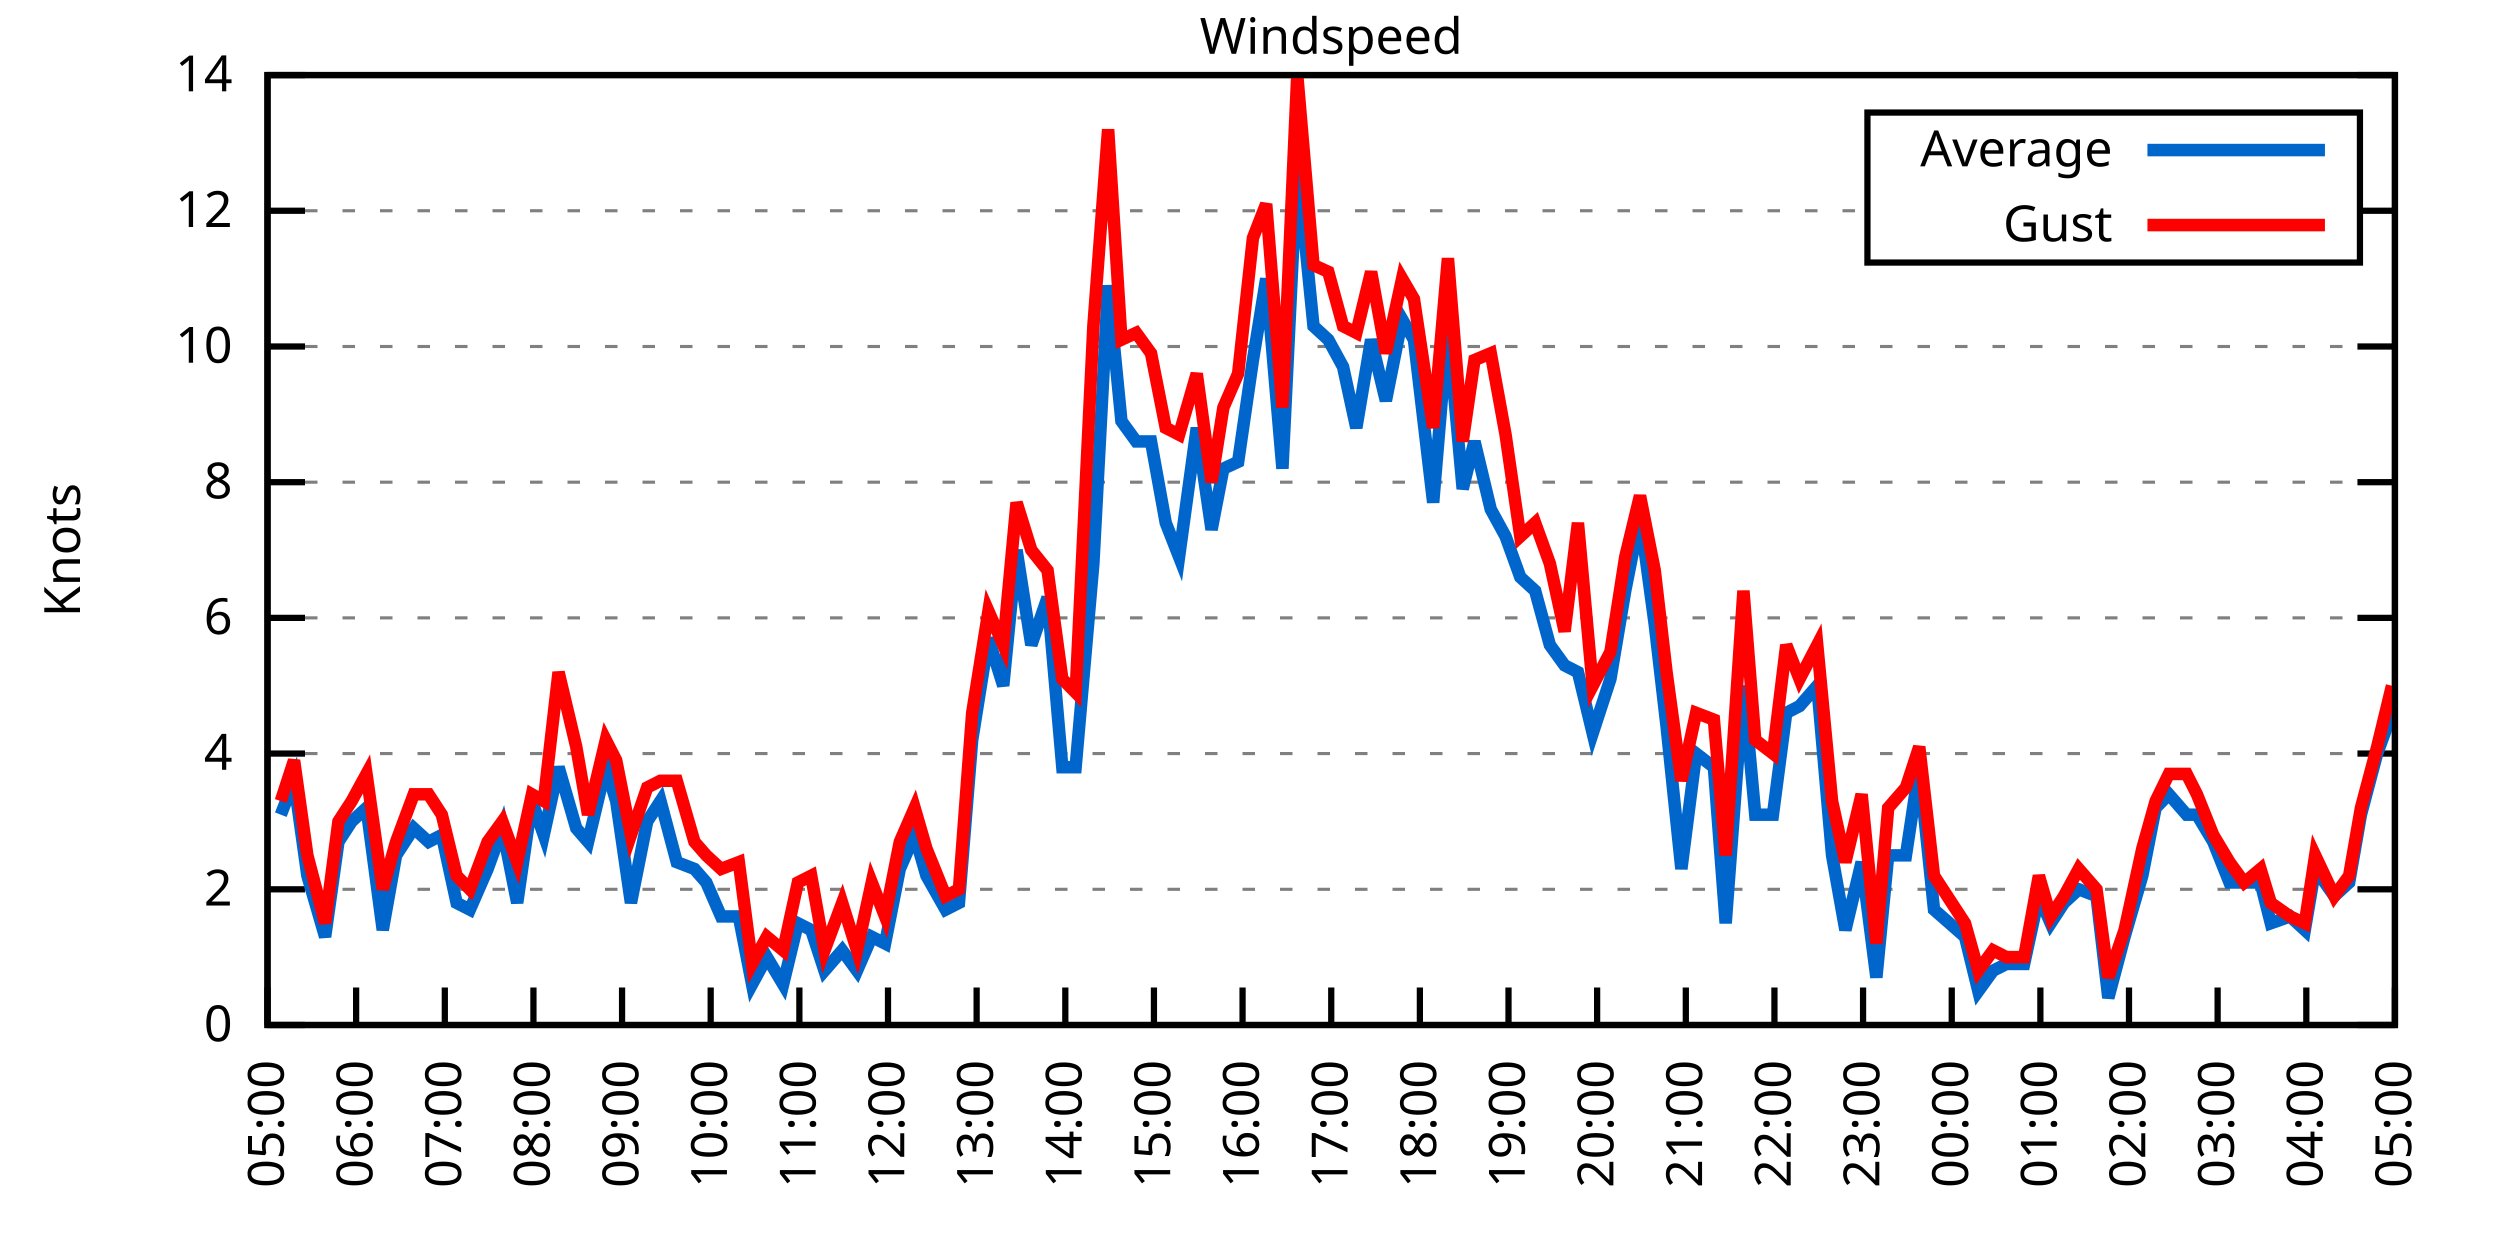
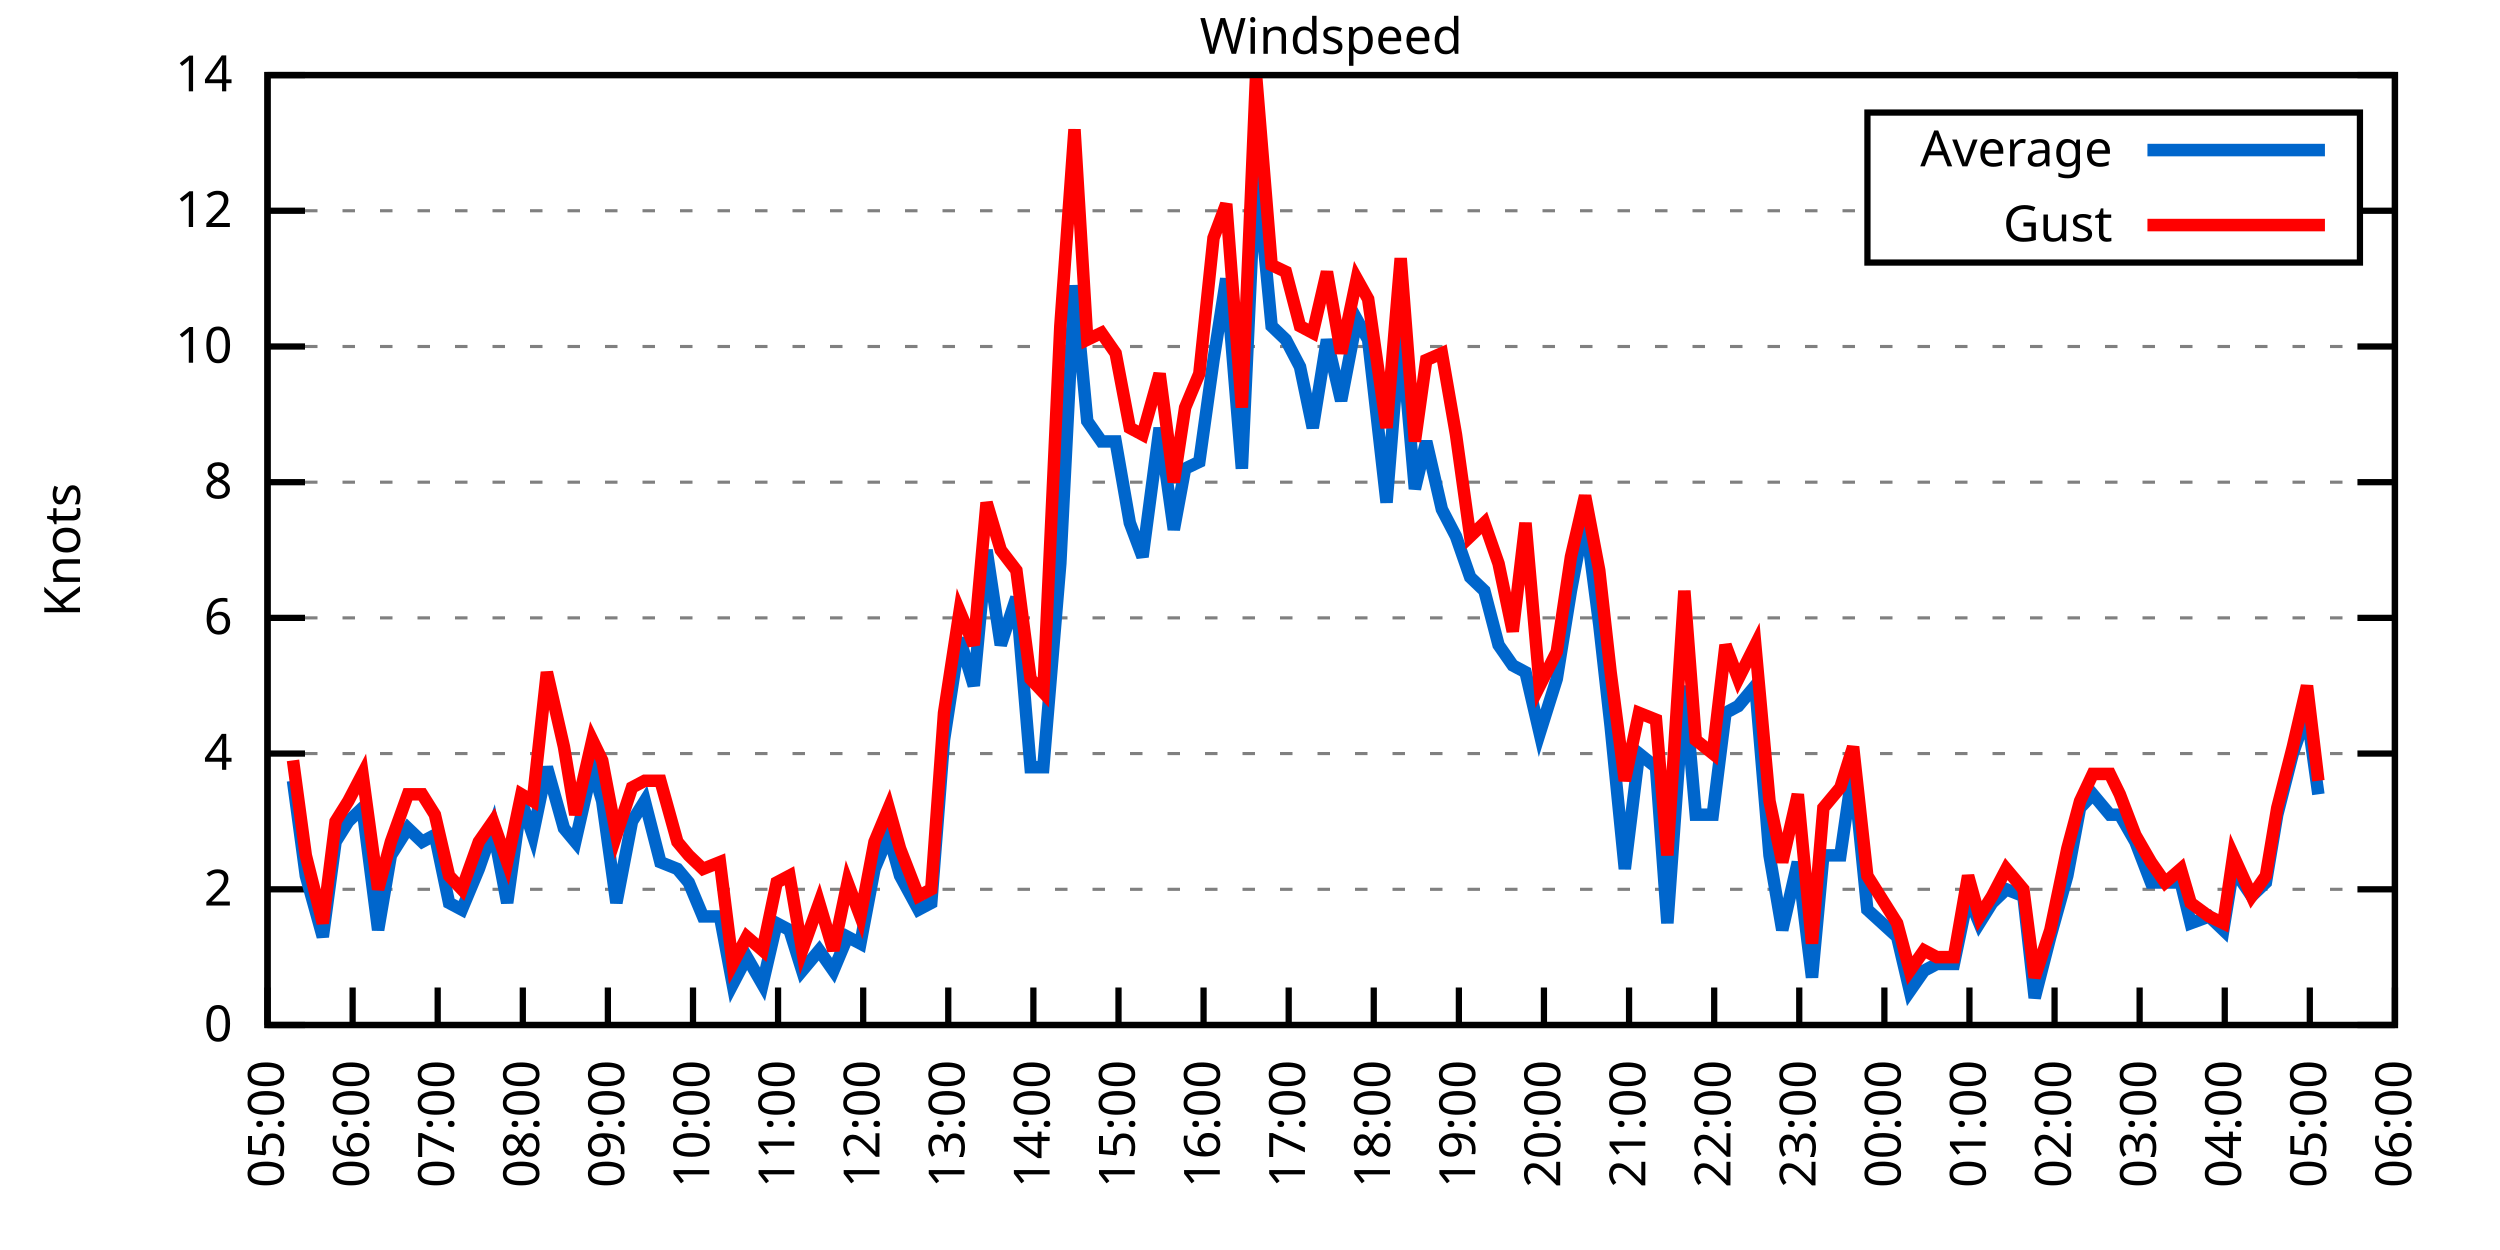
<svg xmlns="http://www.w3.org/2000/svg" xmlns:xlink="http://www.w3.org/1999/xlink" width="400" height="200" viewBox="0 0 400 200">
  <g id="gnuplot_canvas">
    <rect x="0" y="0" width="400" height="200" fill="none" />
    <defs>
      <circle id="gpDot" r="0.5" stroke-width="0.5" stroke="currentColor" />
      <path id="gpPt0" stroke-width="0.333" stroke="currentColor" d="M-1,0 h2 M0,-1 v2" />
      <path id="gpPt1" stroke-width="0.333" stroke="currentColor" d="M-1,-1 L1,1 M1,-1 L-1,1" />
      <path id="gpPt2" stroke-width="0.333" stroke="currentColor" d="M-1,0 L1,0 M0,-1 L0,1 M-1,-1 L1,1 M-1,1 L1,-1" />
      <rect id="gpPt3" stroke-width="0.333" stroke="currentColor" x="-1" y="-1" width="2" height="2" />
      <rect id="gpPt4" stroke-width="0.333" stroke="currentColor" fill="currentColor" x="-1" y="-1" width="2" height="2" />
      <circle id="gpPt5" stroke-width="0.333" stroke="currentColor" cx="0" cy="0" r="1" />
      <use xlink:href="#gpPt5" id="gpPt6" fill="currentColor" stroke="none" />
      <path id="gpPt7" stroke-width="0.333" stroke="currentColor" d="M0,-1.33 L-1.33,0.67 L1.33,0.67 z" />
      <use xlink:href="#gpPt7" id="gpPt8" fill="currentColor" stroke="none" />
      <use xlink:href="#gpPt7" id="gpPt9" stroke="currentColor" transform="rotate(180)" />
      <use xlink:href="#gpPt9" id="gpPt10" fill="currentColor" stroke="none" />
      <use xlink:href="#gpPt3" id="gpPt11" stroke="currentColor" transform="rotate(45)" />
      <use xlink:href="#gpPt11" id="gpPt12" fill="currentColor" stroke="none" />
      <path id="gpPt13" stroke-width="0.333" stroke="currentColor" d="M0,1.330 L1.265,0.411 L0.782,-1.067 L-0.782,-1.076 L-1.265,0.411 z" />
      <use xlink:href="#gpPt13" id="gpPt14" fill="currentColor" stroke="none" />
      <filter id="textbox" filterUnits="objectBoundingBox" x="0" y="0" height="1" width="1">
        <feFlood flood-color="white" flood-opacity="1" result="bgnd" />
        <feComposite in="SourceGraphic" in2="bgnd" operator="atop" />
      </filter>
      <filter id="greybox" filterUnits="objectBoundingBox" x="0" y="0" height="1" width="1">
        <feFlood flood-color="lightgrey" flood-opacity="1" result="grey" />
        <feComposite in="SourceGraphic" in2="grey" operator="atop" />
      </filter>
    </defs>
    <g fill="none" color="white" stroke="currentColor" stroke-width="1.00" stroke-linecap="butt" stroke-linejoin="miter">
</g>
    <g fill="none" color="black" stroke="currentColor" stroke-width="1.00" stroke-linecap="butt" stroke-linejoin="miter">
      <g stroke="none" shape-rendering="crispEdges">
        <polygon fill="rgb(255, 255, 255)" points="42.80,164.00 383.18,164.00 383.18,12.02 42.80,12.02 " />
      </g>
    </g>
    <g fill="none" color="black" stroke="currentColor" stroke-width="1.00" stroke-linecap="butt" stroke-linejoin="miter">
</g>
    <g fill="none" color="black" stroke="black" stroke-width="0.50" stroke-linecap="butt" stroke-linejoin="miter">
</g>
    <g fill="none" color="gray" stroke="currentColor" stroke-width="0.50" stroke-linecap="butt" stroke-linejoin="miter">
      <path stroke="gray" stroke-dasharray="2,4" class="gridline" d="M42.80,164.00 L383.19,164.00  " />
    </g>
    <g fill="none" color="gray" stroke="gray" stroke-width="1.00" stroke-linecap="butt" stroke-linejoin="miter">
</g>
    <g fill="none" color="black" stroke="currentColor" stroke-width="1.00" stroke-linecap="butt" stroke-linejoin="miter">
      <path stroke="black" d="M42.80,164.00 L48.80,164.00 M383.19,164.00 L377.19,164.00  " />
      <g transform="translate(37.20,166.60)" stroke="none" fill="black" font-family="Sans" font-size="8.00" text-anchor="end">
        <text>
          <tspan font-family="Sans"> 0</tspan>
        </text>
      </g>
    </g>
    <g fill="none" color="black" stroke="currentColor" stroke-width="1.00" stroke-linecap="butt" stroke-linejoin="miter">
</g>
    <g fill="none" color="black" stroke="black" stroke-width="0.50" stroke-linecap="butt" stroke-linejoin="miter">
</g>
    <g fill="none" color="gray" stroke="currentColor" stroke-width="0.50" stroke-linecap="butt" stroke-linejoin="miter">
      <path stroke="gray" stroke-dasharray="2,4" class="gridline" d="M42.80,142.29 L383.19,142.29  " />
    </g>
    <g fill="none" color="gray" stroke="gray" stroke-width="1.00" stroke-linecap="butt" stroke-linejoin="miter">
</g>
    <g fill="none" color="black" stroke="currentColor" stroke-width="1.00" stroke-linecap="butt" stroke-linejoin="miter">
      <path stroke="black" d="M42.80,142.29 L48.80,142.29 M383.19,142.29 L377.19,142.29  " />
      <g transform="translate(37.20,144.89)" stroke="none" fill="black" font-family="Sans" font-size="8.00" text-anchor="end">
        <text>
          <tspan font-family="Sans"> 2</tspan>
        </text>
      </g>
    </g>
    <g fill="none" color="black" stroke="currentColor" stroke-width="1.00" stroke-linecap="butt" stroke-linejoin="miter">
</g>
    <g fill="none" color="black" stroke="black" stroke-width="0.50" stroke-linecap="butt" stroke-linejoin="miter">
</g>
    <g fill="none" color="gray" stroke="currentColor" stroke-width="0.50" stroke-linecap="butt" stroke-linejoin="miter">
      <path stroke="gray" stroke-dasharray="2,4" class="gridline" d="M42.80,120.57 L383.19,120.57  " />
    </g>
    <g fill="none" color="gray" stroke="gray" stroke-width="1.00" stroke-linecap="butt" stroke-linejoin="miter">
</g>
    <g fill="none" color="black" stroke="currentColor" stroke-width="1.00" stroke-linecap="butt" stroke-linejoin="miter">
      <path stroke="black" d="M42.80,120.57 L48.80,120.57 M383.19,120.57 L377.19,120.57  " />
      <g transform="translate(37.20,123.17)" stroke="none" fill="black" font-family="Sans" font-size="8.00" text-anchor="end">
        <text>
          <tspan font-family="Sans"> 4</tspan>
        </text>
      </g>
    </g>
    <g fill="none" color="black" stroke="currentColor" stroke-width="1.00" stroke-linecap="butt" stroke-linejoin="miter">
</g>
    <g fill="none" color="black" stroke="black" stroke-width="0.50" stroke-linecap="butt" stroke-linejoin="miter">
</g>
    <g fill="none" color="gray" stroke="currentColor" stroke-width="0.50" stroke-linecap="butt" stroke-linejoin="miter">
      <path stroke="gray" stroke-dasharray="2,4" class="gridline" d="M42.80,98.86 L383.19,98.86  " />
    </g>
    <g fill="none" color="gray" stroke="gray" stroke-width="1.00" stroke-linecap="butt" stroke-linejoin="miter">
</g>
    <g fill="none" color="black" stroke="currentColor" stroke-width="1.00" stroke-linecap="butt" stroke-linejoin="miter">
      <path stroke="black" d="M42.80,98.86 L48.80,98.86 M383.19,98.86 L377.19,98.86  " />
      <g transform="translate(37.20,101.46)" stroke="none" fill="black" font-family="Sans" font-size="8.00" text-anchor="end">
        <text>
          <tspan font-family="Sans"> 6</tspan>
        </text>
      </g>
    </g>
    <g fill="none" color="black" stroke="currentColor" stroke-width="1.00" stroke-linecap="butt" stroke-linejoin="miter">
</g>
    <g fill="none" color="black" stroke="black" stroke-width="0.50" stroke-linecap="butt" stroke-linejoin="miter">
</g>
    <g fill="none" color="gray" stroke="currentColor" stroke-width="0.50" stroke-linecap="butt" stroke-linejoin="miter">
      <path stroke="gray" stroke-dasharray="2,4" class="gridline" d="M42.80,77.15 L383.19,77.15  " />
    </g>
    <g fill="none" color="gray" stroke="gray" stroke-width="1.00" stroke-linecap="butt" stroke-linejoin="miter">
</g>
    <g fill="none" color="black" stroke="currentColor" stroke-width="1.00" stroke-linecap="butt" stroke-linejoin="miter">
      <path stroke="black" d="M42.80,77.15 L48.80,77.15 M383.19,77.15 L377.19,77.15  " />
      <g transform="translate(37.20,79.75)" stroke="none" fill="black" font-family="Sans" font-size="8.00" text-anchor="end">
        <text>
          <tspan font-family="Sans"> 8</tspan>
        </text>
      </g>
    </g>
    <g fill="none" color="black" stroke="currentColor" stroke-width="1.00" stroke-linecap="butt" stroke-linejoin="miter">
</g>
    <g fill="none" color="black" stroke="black" stroke-width="0.50" stroke-linecap="butt" stroke-linejoin="miter">
</g>
    <g fill="none" color="gray" stroke="currentColor" stroke-width="0.50" stroke-linecap="butt" stroke-linejoin="miter">
      <path stroke="gray" stroke-dasharray="2,4" class="gridline" d="M42.80,55.44 L383.19,55.44  " />
    </g>
    <g fill="none" color="gray" stroke="gray" stroke-width="1.00" stroke-linecap="butt" stroke-linejoin="miter">
</g>
    <g fill="none" color="black" stroke="currentColor" stroke-width="1.00" stroke-linecap="butt" stroke-linejoin="miter">
      <path stroke="black" d="M42.80,55.44 L48.80,55.44 M383.19,55.44 L377.19,55.44  " />
      <g transform="translate(37.20,58.04)" stroke="none" fill="black" font-family="Sans" font-size="8.00" text-anchor="end">
        <text>
          <tspan font-family="Sans"> 10</tspan>
        </text>
      </g>
    </g>
    <g fill="none" color="black" stroke="currentColor" stroke-width="1.00" stroke-linecap="butt" stroke-linejoin="miter">
</g>
    <g fill="none" color="black" stroke="black" stroke-width="0.50" stroke-linecap="butt" stroke-linejoin="miter">
</g>
    <g fill="none" color="gray" stroke="currentColor" stroke-width="0.50" stroke-linecap="butt" stroke-linejoin="miter">
      <path stroke="gray" stroke-dasharray="2,4" class="gridline" d="M42.80,33.72 L298.79,33.72 M377.59,33.72 L383.19,33.72  " />
    </g>
    <g fill="none" color="gray" stroke="gray" stroke-width="1.00" stroke-linecap="butt" stroke-linejoin="miter">
</g>
    <g fill="none" color="black" stroke="currentColor" stroke-width="1.00" stroke-linecap="butt" stroke-linejoin="miter">
      <path stroke="black" d="M42.80,33.72 L48.80,33.72 M383.19,33.72 L377.19,33.72  " />
      <g transform="translate(37.20,36.32)" stroke="none" fill="black" font-family="Sans" font-size="8.00" text-anchor="end">
        <text>
          <tspan font-family="Sans"> 12</tspan>
        </text>
      </g>
    </g>
    <g fill="none" color="black" stroke="currentColor" stroke-width="1.00" stroke-linecap="butt" stroke-linejoin="miter">
</g>
    <g fill="none" color="black" stroke="black" stroke-width="0.50" stroke-linecap="butt" stroke-linejoin="miter">
</g>
    <g fill="none" color="gray" stroke="currentColor" stroke-width="0.50" stroke-linecap="butt" stroke-linejoin="miter">
      <path stroke="gray" stroke-dasharray="2,4" class="gridline" d="M42.80,12.01 L383.19,12.01  " />
    </g>
    <g fill="none" color="gray" stroke="gray" stroke-width="1.00" stroke-linecap="butt" stroke-linejoin="miter">
</g>
    <g fill="none" color="black" stroke="currentColor" stroke-width="1.00" stroke-linecap="butt" stroke-linejoin="miter">
      <path stroke="black" d="M42.80,12.01 L48.80,12.01 M383.19,12.01 L377.19,12.01  " />
      <g transform="translate(37.20,14.61)" stroke="none" fill="black" font-family="Sans" font-size="8.00" text-anchor="end">
        <text>
          <tspan font-family="Sans"> 14</tspan>
        </text>
      </g>
    </g>
    <g fill="none" color="black" stroke="currentColor" stroke-width="1.00" stroke-linecap="butt" stroke-linejoin="miter">
      <path stroke="black" d="M42.80,164.00 L42.80,158.00  " />
      <g transform="translate(45.40,169.60) rotate(270.00)" stroke="none" fill="black" font-family="Sans" font-size="8.00" text-anchor="end">
        <text>
          <tspan font-family="Sans">05:00</tspan>
        </text>
      </g>
    </g>
    <g fill="none" color="black" stroke="currentColor" stroke-width="1.00" stroke-linecap="butt" stroke-linejoin="miter">
-       <path stroke="black" d="M56.98,164.00 L56.98,158.00  " />
-       <g transform="translate(59.58,169.60) rotate(270.00)" stroke="none" fill="black" font-family="Sans" font-size="8.00" text-anchor="end">
+       <path stroke="black" d="M56.42,164.00 L56.42,158.00  " />
+       <g transform="translate(59.02,169.60) rotate(270.00)" stroke="none" fill="black" font-family="Sans" font-size="8.00" text-anchor="end">
        <text>
          <tspan font-family="Sans">06:00</tspan>
        </text>
      </g>
    </g>
    <g fill="none" color="black" stroke="currentColor" stroke-width="1.00" stroke-linecap="butt" stroke-linejoin="miter">
-       <path stroke="black" d="M71.17,164.00 L71.17,158.00  " />
-       <g transform="translate(73.77,169.60) rotate(270.00)" stroke="none" fill="black" font-family="Sans" font-size="8.00" text-anchor="end">
+       <path stroke="black" d="M70.03,164.00 L70.03,158.00  " />
+       <g transform="translate(72.63,169.60) rotate(270.00)" stroke="none" fill="black" font-family="Sans" font-size="8.00" text-anchor="end">
        <text>
          <tspan font-family="Sans">07:00</tspan>
        </text>
      </g>
    </g>
    <g fill="none" color="black" stroke="currentColor" stroke-width="1.00" stroke-linecap="butt" stroke-linejoin="miter">
-       <path stroke="black" d="M85.35,164.00 L85.35,158.00  " />
-       <g transform="translate(87.95,169.60) rotate(270.00)" stroke="none" fill="black" font-family="Sans" font-size="8.00" text-anchor="end">
+       <path stroke="black" d="M83.65,164.00 L83.65,158.00  " />
+       <g transform="translate(86.25,169.60) rotate(270.00)" stroke="none" fill="black" font-family="Sans" font-size="8.00" text-anchor="end">
        <text>
          <tspan font-family="Sans">08:00</tspan>
        </text>
      </g>
    </g>
    <g fill="none" color="black" stroke="currentColor" stroke-width="1.00" stroke-linecap="butt" stroke-linejoin="miter">
-       <path stroke="black" d="M99.53,164.00 L99.53,158.00  " />
-       <g transform="translate(102.13,169.60) rotate(270.00)" stroke="none" fill="black" font-family="Sans" font-size="8.00" text-anchor="end">
+       <path stroke="black" d="M97.26,164.00 L97.26,158.00  " />
+       <g transform="translate(99.86,169.60) rotate(270.00)" stroke="none" fill="black" font-family="Sans" font-size="8.00" text-anchor="end">
        <text>
          <tspan font-family="Sans">09:00</tspan>
        </text>
      </g>
    </g>
    <g fill="none" color="black" stroke="currentColor" stroke-width="1.00" stroke-linecap="butt" stroke-linejoin="miter">
-       <path stroke="black" d="M113.71,164.00 L113.71,158.00  " />
-       <g transform="translate(116.31,169.60) rotate(270.00)" stroke="none" fill="black" font-family="Sans" font-size="8.00" text-anchor="end">
+       <path stroke="black" d="M110.88,164.00 L110.88,158.00  " />
+       <g transform="translate(113.48,169.60) rotate(270.00)" stroke="none" fill="black" font-family="Sans" font-size="8.00" text-anchor="end">
        <text>
          <tspan font-family="Sans">10:00</tspan>
        </text>
      </g>
    </g>
    <g fill="none" color="black" stroke="currentColor" stroke-width="1.00" stroke-linecap="butt" stroke-linejoin="miter">
-       <path stroke="black" d="M127.90,164.00 L127.90,158.00  " />
-       <g transform="translate(130.50,169.60) rotate(270.00)" stroke="none" fill="black" font-family="Sans" font-size="8.00" text-anchor="end">
+       <path stroke="black" d="M124.49,164.00 L124.49,158.00  " />
+       <g transform="translate(127.09,169.60) rotate(270.00)" stroke="none" fill="black" font-family="Sans" font-size="8.00" text-anchor="end">
        <text>
          <tspan font-family="Sans">11:00</tspan>
        </text>
      </g>
    </g>
    <g fill="none" color="black" stroke="currentColor" stroke-width="1.00" stroke-linecap="butt" stroke-linejoin="miter">
-       <path stroke="black" d="M142.08,164.00 L142.08,158.00  " />
-       <g transform="translate(144.68,169.60) rotate(270.00)" stroke="none" fill="black" font-family="Sans" font-size="8.00" text-anchor="end">
+       <path stroke="black" d="M138.11,164.00 L138.11,158.00  " />
+       <g transform="translate(140.71,169.60) rotate(270.00)" stroke="none" fill="black" font-family="Sans" font-size="8.00" text-anchor="end">
        <text>
          <tspan font-family="Sans">12:00</tspan>
        </text>
      </g>
    </g>
    <g fill="none" color="black" stroke="currentColor" stroke-width="1.00" stroke-linecap="butt" stroke-linejoin="miter">
-       <path stroke="black" d="M156.26,164.00 L156.26,158.00  " />
-       <g transform="translate(158.86,169.60) rotate(270.00)" stroke="none" fill="black" font-family="Sans" font-size="8.00" text-anchor="end">
+       <path stroke="black" d="M151.72,164.00 L151.72,158.00  " />
+       <g transform="translate(154.32,169.60) rotate(270.00)" stroke="none" fill="black" font-family="Sans" font-size="8.00" text-anchor="end">
        <text>
          <tspan font-family="Sans">13:00</tspan>
        </text>
      </g>
    </g>
    <g fill="none" color="black" stroke="currentColor" stroke-width="1.00" stroke-linecap="butt" stroke-linejoin="miter">
-       <path stroke="black" d="M170.45,164.00 L170.45,158.00  " />
-       <g transform="translate(173.05,169.60) rotate(270.00)" stroke="none" fill="black" font-family="Sans" font-size="8.00" text-anchor="end">
+       <path stroke="black" d="M165.34,164.00 L165.34,158.00  " />
+       <g transform="translate(167.94,169.60) rotate(270.00)" stroke="none" fill="black" font-family="Sans" font-size="8.00" text-anchor="end">
        <text>
          <tspan font-family="Sans">14:00</tspan>
        </text>
      </g>
    </g>
    <g fill="none" color="black" stroke="currentColor" stroke-width="1.00" stroke-linecap="butt" stroke-linejoin="miter">
-       <path stroke="black" d="M184.63,164.00 L184.63,158.00  " />
-       <g transform="translate(187.23,169.60) rotate(270.00)" stroke="none" fill="black" font-family="Sans" font-size="8.00" text-anchor="end">
+       <path stroke="black" d="M178.96,164.00 L178.96,158.00  " />
+       <g transform="translate(181.56,169.60) rotate(270.00)" stroke="none" fill="black" font-family="Sans" font-size="8.00" text-anchor="end">
        <text>
          <tspan font-family="Sans">15:00</tspan>
        </text>
      </g>
    </g>
    <g fill="none" color="black" stroke="currentColor" stroke-width="1.00" stroke-linecap="butt" stroke-linejoin="miter">
-       <path stroke="black" d="M198.81,164.00 L198.81,158.00  " />
-       <g transform="translate(201.41,169.60) rotate(270.00)" stroke="none" fill="black" font-family="Sans" font-size="8.00" text-anchor="end">
+       <path stroke="black" d="M192.57,164.00 L192.57,158.00  " />
+       <g transform="translate(195.17,169.60) rotate(270.00)" stroke="none" fill="black" font-family="Sans" font-size="8.00" text-anchor="end">
        <text>
          <tspan font-family="Sans">16:00</tspan>
        </text>
      </g>
    </g>
    <g fill="none" color="black" stroke="currentColor" stroke-width="1.00" stroke-linecap="butt" stroke-linejoin="miter">
-       <path stroke="black" d="M213.00,164.00 L213.00,158.00  " />
-       <g transform="translate(215.60,169.60) rotate(270.00)" stroke="none" fill="black" font-family="Sans" font-size="8.00" text-anchor="end">
+       <path stroke="black" d="M206.19,164.00 L206.19,158.00  " />
+       <g transform="translate(208.79,169.60) rotate(270.00)" stroke="none" fill="black" font-family="Sans" font-size="8.00" text-anchor="end">
        <text>
          <tspan font-family="Sans">17:00</tspan>
        </text>
      </g>
    </g>
    <g fill="none" color="black" stroke="currentColor" stroke-width="1.00" stroke-linecap="butt" stroke-linejoin="miter">
-       <path stroke="black" d="M227.18,164.00 L227.18,158.00  " />
-       <g transform="translate(229.78,169.60) rotate(270.00)" stroke="none" fill="black" font-family="Sans" font-size="8.00" text-anchor="end">
+       <path stroke="black" d="M219.80,164.00 L219.80,158.00  " />
+       <g transform="translate(222.40,169.60) rotate(270.00)" stroke="none" fill="black" font-family="Sans" font-size="8.00" text-anchor="end">
        <text>
          <tspan font-family="Sans">18:00</tspan>
        </text>
      </g>
    </g>
    <g fill="none" color="black" stroke="currentColor" stroke-width="1.00" stroke-linecap="butt" stroke-linejoin="miter">
-       <path stroke="black" d="M241.36,164.00 L241.36,158.00  " />
-       <g transform="translate(243.96,169.60) rotate(270.00)" stroke="none" fill="black" font-family="Sans" font-size="8.00" text-anchor="end">
+       <path stroke="black" d="M233.42,164.00 L233.42,158.00  " />
+       <g transform="translate(236.02,169.60) rotate(270.00)" stroke="none" fill="black" font-family="Sans" font-size="8.00" text-anchor="end">
        <text>
          <tspan font-family="Sans">19:00</tspan>
        </text>
      </g>
    </g>
    <g fill="none" color="black" stroke="currentColor" stroke-width="1.00" stroke-linecap="butt" stroke-linejoin="miter">
-       <path stroke="black" d="M255.54,164.00 L255.54,158.00  " />
-       <g transform="translate(258.14,169.60) rotate(270.00)" stroke="none" fill="black" font-family="Sans" font-size="8.00" text-anchor="end">
+       <path stroke="black" d="M247.03,164.00 L247.03,158.00  " />
+       <g transform="translate(249.63,169.60) rotate(270.00)" stroke="none" fill="black" font-family="Sans" font-size="8.00" text-anchor="end">
        <text>
          <tspan font-family="Sans">20:00</tspan>
        </text>
      </g>
    </g>
    <g fill="none" color="black" stroke="currentColor" stroke-width="1.00" stroke-linecap="butt" stroke-linejoin="miter">
-       <path stroke="black" d="M269.73,164.00 L269.73,158.00  " />
-       <g transform="translate(272.33,169.60) rotate(270.00)" stroke="none" fill="black" font-family="Sans" font-size="8.00" text-anchor="end">
+       <path stroke="black" d="M260.65,164.00 L260.65,158.00  " />
+       <g transform="translate(263.25,169.60) rotate(270.00)" stroke="none" fill="black" font-family="Sans" font-size="8.00" text-anchor="end">
        <text>
          <tspan font-family="Sans">21:00</tspan>
        </text>
      </g>
    </g>
    <g fill="none" color="black" stroke="currentColor" stroke-width="1.00" stroke-linecap="butt" stroke-linejoin="miter">
-       <path stroke="black" d="M283.91,164.00 L283.91,158.00  " />
-       <g transform="translate(286.51,169.60) rotate(270.00)" stroke="none" fill="black" font-family="Sans" font-size="8.00" text-anchor="end">
+       <path stroke="black" d="M274.27,164.00 L274.27,158.00  " />
+       <g transform="translate(276.87,169.60) rotate(270.00)" stroke="none" fill="black" font-family="Sans" font-size="8.00" text-anchor="end">
        <text>
          <tspan font-family="Sans">22:00</tspan>
        </text>
      </g>
    </g>
    <g fill="none" color="black" stroke="currentColor" stroke-width="1.00" stroke-linecap="butt" stroke-linejoin="miter">
-       <path stroke="black" d="M298.09,164.00 L298.09,158.00  " />
-       <g transform="translate(300.69,169.60) rotate(270.00)" stroke="none" fill="black" font-family="Sans" font-size="8.00" text-anchor="end">
+       <path stroke="black" d="M287.88,164.00 L287.88,158.00  " />
+       <g transform="translate(290.48,169.60) rotate(270.00)" stroke="none" fill="black" font-family="Sans" font-size="8.00" text-anchor="end">
        <text>
          <tspan font-family="Sans">23:00</tspan>
        </text>
      </g>
    </g>
    <g fill="none" color="black" stroke="currentColor" stroke-width="1.00" stroke-linecap="butt" stroke-linejoin="miter">
-       <path stroke="black" d="M312.28,164.00 L312.28,158.00  " />
-       <g transform="translate(314.88,169.60) rotate(270.00)" stroke="none" fill="black" font-family="Sans" font-size="8.00" text-anchor="end">
+       <path stroke="black" d="M301.50,164.00 L301.50,158.00  " />
+       <g transform="translate(304.10,169.60) rotate(270.00)" stroke="none" fill="black" font-family="Sans" font-size="8.00" text-anchor="end">
        <text>
          <tspan font-family="Sans">00:00</tspan>
        </text>
      </g>
    </g>
    <g fill="none" color="black" stroke="currentColor" stroke-width="1.00" stroke-linecap="butt" stroke-linejoin="miter">
-       <path stroke="black" d="M326.46,164.00 L326.46,158.00  " />
-       <g transform="translate(329.06,169.60) rotate(270.00)" stroke="none" fill="black" font-family="Sans" font-size="8.00" text-anchor="end">
+       <path stroke="black" d="M315.11,164.00 L315.11,158.00  " />
+       <g transform="translate(317.71,169.60) rotate(270.00)" stroke="none" fill="black" font-family="Sans" font-size="8.00" text-anchor="end">
        <text>
          <tspan font-family="Sans">01:00</tspan>
        </text>
      </g>
    </g>
    <g fill="none" color="black" stroke="currentColor" stroke-width="1.00" stroke-linecap="butt" stroke-linejoin="miter">
-       <path stroke="black" d="M340.64,164.00 L340.64,158.00  " />
-       <g transform="translate(343.24,169.60) rotate(270.00)" stroke="none" fill="black" font-family="Sans" font-size="8.00" text-anchor="end">
+       <path stroke="black" d="M328.73,164.00 L328.73,158.00  " />
+       <g transform="translate(331.33,169.60) rotate(270.00)" stroke="none" fill="black" font-family="Sans" font-size="8.00" text-anchor="end">
        <text>
          <tspan font-family="Sans">02:00</tspan>
        </text>
      </g>
    </g>
    <g fill="none" color="black" stroke="currentColor" stroke-width="1.00" stroke-linecap="butt" stroke-linejoin="miter">
-       <path stroke="black" d="M354.82,164.00 L354.82,158.00  " />
-       <g transform="translate(357.42,169.60) rotate(270.00)" stroke="none" fill="black" font-family="Sans" font-size="8.00" text-anchor="end">
+       <path stroke="black" d="M342.34,164.00 L342.34,158.00  " />
+       <g transform="translate(344.94,169.60) rotate(270.00)" stroke="none" fill="black" font-family="Sans" font-size="8.00" text-anchor="end">
        <text>
          <tspan font-family="Sans">03:00</tspan>
        </text>
      </g>
    </g>
    <g fill="none" color="black" stroke="currentColor" stroke-width="1.00" stroke-linecap="butt" stroke-linejoin="miter">
-       <path stroke="black" d="M369.01,164.00 L369.01,158.00  " />
-       <g transform="translate(371.61,169.60) rotate(270.00)" stroke="none" fill="black" font-family="Sans" font-size="8.00" text-anchor="end">
+       <path stroke="black" d="M355.96,164.00 L355.96,158.00  " />
+       <g transform="translate(358.56,169.60) rotate(270.00)" stroke="none" fill="black" font-family="Sans" font-size="8.00" text-anchor="end">
        <text>
          <tspan font-family="Sans">04:00</tspan>
+         </text>
+       </g>
+     </g>
+     <g fill="none" color="black" stroke="currentColor" stroke-width="1.00" stroke-linecap="butt" stroke-linejoin="miter">
+       <path stroke="black" d="M369.57,164.00 L369.57,158.00  " />
+       <g transform="translate(372.17,169.60) rotate(270.00)" stroke="none" fill="black" font-family="Sans" font-size="8.00" text-anchor="end">
+         <text>
+           <tspan font-family="Sans">05:00</tspan>
        </text>
      </g>
    </g>
    <g fill="none" color="black" stroke="currentColor" stroke-width="1.00" stroke-linecap="butt" stroke-linejoin="miter">
      <path stroke="black" d="M383.19,164.00 L383.19,158.00  " />
      <g transform="translate(385.79,169.60) rotate(270.00)" stroke="none" fill="black" font-family="Sans" font-size="8.00" text-anchor="end">
        <text>
-           <tspan font-family="Sans">05:00</tspan>
+           <tspan font-family="Sans">06:00</tspan>
        </text>
      </g>
    </g>
    <g fill="none" color="black" stroke="currentColor" stroke-width="1.00" stroke-linecap="butt" stroke-linejoin="miter">
</g>
    <g fill="none" color="black" stroke="currentColor" stroke-width="1.00" stroke-linecap="butt" stroke-linejoin="miter">
      <path stroke="black" d="M42.80,12.01 L42.80,164.00 L383.19,164.00 L383.19,12.01 L42.80,12.01 Z  " />
    </g>
    <g fill="none" color="black" stroke="currentColor" stroke-width="1.00" stroke-linecap="butt" stroke-linejoin="miter">
</g>
    <g fill="none" color="black" stroke="currentColor" stroke-width="1.00" stroke-linecap="butt" stroke-linejoin="miter">
      <path stroke="black" d="M298.79,42.01 L298.79,18.01 L377.59,18.01 L377.59,42.01 L298.79,42.01 Z  " />
    </g>
    <g id="Windspeed_plot_1">
      <g fill="none" color="white" stroke="black" stroke-width="2.00" stroke-linecap="butt" stroke-linejoin="miter">
</g>
      <g fill="none" color="black" stroke="currentColor" stroke-width="2.00" stroke-linecap="butt" stroke-linejoin="miter">
        <g transform="translate(337.99,26.61)" stroke="none" fill="black" font-family="Sans" font-size="8.00" text-anchor="end">
          <text>
            <tspan font-family="Sans">Average</tspan>
          </text>
        </g>
      </g>
      <g fill="none" color="black" stroke="currentColor" stroke-width="2.00" stroke-linecap="butt" stroke-linejoin="miter">
-         <path stroke="rgb(  0, 102, 204)" d="M343.59,24.01 L371.99,24.01 M44.93,130.35 L47.05,124.92 L49.18,140.12 L52.02,149.89 L54.15,134.69 L56.27,131.43   L58.64,129.26 L61.24,148.80 L63.37,136.86 L66.20,132.52 L68.57,134.69 L70.69,133.60 L73.06,144.46 L75.18,145.54   L78.02,139.03 L80.38,132.52 L82.75,144.46 L85.11,128.17 L87.00,133.60 L89.37,122.75 L92.20,132.52 L94.09,134.69   L96.93,122.75 L98.59,128.17 L100.95,144.46 L103.55,131.43 L105.68,128.17 L108.28,137.94 L111.11,139.03 L113.01,141.20   L115.37,146.63 L118.21,146.63 L120.33,157.49 L122.70,153.14 L125.30,157.49 L127.66,147.72 L129.79,148.80 L131.92,155.31   L134.75,152.06 L137.12,155.31 L139.48,149.89 L141.61,150.97 L143.97,139.03 L146.34,133.60 L148.23,140.12 L151.30,145.54   L153.43,144.46 L155.55,118.40 L158.15,102.12 L160.52,109.72 L162.65,88.00 L165.01,103.20 L167.61,95.60 L169.97,122.75   L172.10,122.75 L174.94,90.18 L177.30,45.66 L179.43,67.38 L181.79,70.63 L184.16,70.63 L186.52,83.66 L188.65,89.09   L191.48,68.46 L193.85,84.75 L195.74,74.98 L198.10,73.89 L200.47,57.61 L202.59,44.58 L205.19,74.98 L207.56,26.12   L210.16,52.18 L212.52,54.35 L214.89,58.69 L217.01,68.46 L219.38,54.35 L221.74,64.12 L224.34,51.09 L226.23,54.35   L229.31,80.41 L231.67,52.18 L234.03,78.23 L235.92,70.63 L238.52,81.49 L240.89,85.83 L243.25,92.35 L245.62,94.52   L247.98,103.20 L250.34,106.46 L252.47,107.55 L254.83,117.32 L257.67,108.63 L260.04,94.52 L262.40,82.58 L264.76,99.95   L266.65,116.23 L269.02,139.03 L271.38,120.57 L274.22,122.75 L276.11,147.72 L278.95,109.72 L280.84,130.35 L283.67,130.35   L285.80,114.06 L287.93,112.97 L290.76,109.72 L293.13,136.86 L295.26,148.80 L297.86,137.94 L300.22,156.40 L302.11,136.86   L304.95,136.86 L307.08,122.75 L309.44,145.54 L314.40,149.89 L316.53,158.57 L318.89,155.31 L321.02,154.23 L323.86,154.23   L326.22,143.37 L328.11,147.72 L330.24,144.46 L332.60,142.29 L335.44,143.37 L337.33,159.66 L339.93,149.89 L342.77,140.12   L344.90,129.26 L347.02,127.09 L349.86,130.35 L351.51,130.35 L354.12,134.69 L356.72,141.20 L359.08,141.20 L361.68,141.20   L363.33,147.72 L366.41,146.63 L368.77,148.80 L370.43,139.03 L373.50,143.37 L375.86,141.20 L377.75,130.35 L380.35,120.57   L382.72,114.06  " />
+         <path stroke="rgb(  0, 102, 204)" d="M343.59,24.01 L371.99,24.01 M46.88,124.92 L48.93,140.12 L51.65,149.89 L53.69,134.69 L55.73,131.43 L58.00,129.26   L60.50,148.80 L62.54,136.86 L65.27,132.52 L67.54,134.69 L69.58,133.60 L71.85,144.46 L73.89,145.54 L76.61,139.03   L78.88,132.52 L81.15,144.46 L83.42,128.17 L85.24,133.60 L87.50,122.75 L90.23,132.52 L92.04,134.69 L94.77,122.75   L96.35,128.17 L98.62,144.46 L101.12,131.43 L103.16,128.17 L105.66,137.94 L108.38,139.03 L110.20,141.20 L112.47,146.63   L115.19,146.63 L117.23,157.49 L119.50,153.14 L122.00,157.49 L124.27,147.72 L126.31,148.80 L128.35,155.31 L131.07,152.06   L133.34,155.31 L135.61,149.89 L137.66,150.97 L139.92,139.03 L142.19,133.60 L144.01,140.12 L146.96,145.54 L149.00,144.46   L151.04,118.40 L153.54,102.12 L155.81,109.72 L157.85,88.00 L160.12,103.20 L162.62,95.60 L164.89,122.75 L166.93,122.75   L169.65,90.18 L171.92,45.66 L173.96,67.38 L176.23,70.63 L178.50,70.63 L180.77,83.66 L182.81,89.09 L185.54,68.46   L187.81,84.75 L189.62,74.98 L191.89,73.89 L194.16,57.61 L196.20,44.58 L198.70,74.98 L200.97,26.12 L203.46,52.18   L205.73,54.35 L208.00,58.69 L210.04,68.46 L212.31,54.35 L214.58,64.12 L217.08,51.09 L218.90,54.35 L221.85,80.41   L224.11,52.18 L226.38,78.23 L228.20,70.63 L230.70,81.49 L232.96,85.83 L235.23,92.35 L237.50,94.52 L239.77,103.20   L242.04,106.46 L244.08,107.55 L246.35,117.32 L249.08,108.63 L251.35,94.52 L253.61,82.58 L255.88,99.95 L257.70,116.23   L259.97,139.03 L262.24,120.57 L264.96,122.75 L266.78,147.72 L269.50,109.72 L271.32,130.35 L274.04,130.35 L276.08,114.06   L278.12,112.97 L280.85,109.72 L283.12,136.86 L285.16,148.80 L287.65,137.94 L289.92,156.40 L291.74,136.86 L294.46,136.86   L296.50,122.75 L298.77,145.54 L303.54,149.89 L305.58,158.57 L307.85,155.31 L309.89,154.23 L312.62,154.23 L314.89,143.37   L316.70,147.72 L318.74,144.46 L321.01,142.29 L323.74,143.37 L325.55,159.66 L328.05,149.89 L330.77,140.12 L332.81,129.26   L334.85,127.09 L337.58,130.35 L339.17,130.35 L341.66,134.69 L344.16,141.20 L346.43,141.20 L348.92,141.20 L350.51,147.72   L353.46,146.63 L355.73,148.80 L357.32,139.03 L360.27,143.37 L362.54,141.20 L364.36,130.35 L366.85,120.57 L369.12,114.06   L370.94,127.09  " />
      </g>
    </g>
    <g id="Windspeed_plot_2">
      <g fill="none" color="black" stroke="currentColor" stroke-width="2.00" stroke-linecap="butt" stroke-linejoin="miter">
        <g transform="translate(337.99,38.61)" stroke="none" fill="black" font-family="Sans" font-size="8.00" text-anchor="end">
          <text>
            <tspan font-family="Sans">Gust</tspan>
          </text>
        </g>
      </g>
      <g fill="none" color="black" stroke="currentColor" stroke-width="2.00" stroke-linecap="butt" stroke-linejoin="miter">
-         <path stroke="rgb(255,   0,   0)" d="M343.59,36.01 L371.99,36.01 M44.93,128.17 L47.05,121.66 L49.18,136.86 L52.02,147.72 L54.15,131.43 L56.27,128.17   L58.64,123.83 L61.24,142.29 L63.37,134.69 L66.20,127.09 L68.57,127.09 L70.69,130.35 L73.06,140.12 L75.18,142.29   L78.02,134.69 L80.38,131.43 L82.75,137.94 L85.11,127.09 L87.00,128.17 L89.37,107.55 L92.20,119.49 L94.09,130.35   L96.93,118.40 L98.59,121.66 L100.95,133.60 L103.55,126.00 L105.68,124.92 L108.28,124.92 L111.11,134.69 L113.01,136.86   L115.37,139.03 L118.21,137.94 L120.33,154.23 L122.70,149.89 L125.30,152.06 L127.66,141.20 L129.79,140.12 L131.92,152.06   L134.75,144.46 L137.12,152.06 L139.48,141.20 L141.61,146.63 L143.97,134.69 L146.34,129.26 L148.23,135.77 L151.30,143.37   L153.43,142.29 L155.55,114.06 L158.15,97.78 L160.52,103.20 L162.65,80.41 L165.01,88.00 L167.61,91.26 L169.97,108.63   L172.10,110.80 L174.94,52.18 L177.30,20.70 L179.43,54.35 L181.79,53.26 L184.16,56.52 L186.52,68.46 L188.65,69.55   L191.48,59.78 L193.85,77.15 L195.74,65.21 L198.10,59.78 L200.47,38.07 L202.59,32.64 L205.19,65.21 L207.56,12.01   L210.16,42.41 L212.52,43.49 L214.89,52.18 L217.01,53.26 L219.38,43.49 L221.74,56.52 L224.34,44.58 L226.23,47.84   L229.31,68.46 L231.67,41.32 L234.03,70.63 L235.92,57.61 L238.52,56.52 L240.89,69.55 L243.25,85.83 L245.62,83.66   L247.98,90.18 L250.34,101.03 L252.47,83.66 L254.83,109.72 L257.67,104.29 L260.04,89.09 L262.40,79.32 L264.76,91.26   L266.65,107.55 L269.02,124.92 L271.38,114.06 L274.22,115.15 L276.11,136.86 L278.95,94.52 L280.84,118.40 L283.67,120.57   L285.80,103.20 L287.93,108.63 L290.76,103.20 L293.13,128.17 L295.26,137.94 L297.86,127.09 L300.22,150.97 L302.11,129.26   L304.95,126.00 L307.08,119.49 L309.44,140.12 L314.40,147.72 L316.53,155.31 L318.89,152.06 L321.02,153.14 L323.86,153.14   L326.22,140.12 L328.11,146.63 L330.24,143.37 L332.60,139.03 L335.44,142.29 L337.33,156.40 L339.93,148.80 L342.77,135.77   L344.90,128.17 L347.02,123.83 L349.86,123.83 L351.51,127.09 L354.12,133.60 L356.72,137.94 L359.08,141.20 L361.68,139.03   L363.33,144.46 L366.41,146.63 L368.77,147.72 L370.43,136.86 L373.50,143.37 L375.86,140.12 L377.75,129.26 L380.35,119.49   L382.72,109.72  " />
+         <path stroke="rgb(255,   0,   0)" d="M343.59,36.01 L371.99,36.01 M46.88,121.66 L48.93,136.86 L51.65,147.72 L53.69,131.43 L55.73,128.17 L58.00,123.83   L60.50,142.29 L62.54,134.69 L65.27,127.09 L67.54,127.09 L69.58,130.35 L71.85,140.12 L73.89,142.29 L76.61,134.69   L78.88,131.43 L81.15,137.94 L83.42,127.09 L85.24,128.17 L87.50,107.55 L90.23,119.49 L92.04,130.35 L94.77,118.40   L96.35,121.66 L98.62,133.60 L101.12,126.00 L103.16,124.92 L105.66,124.92 L108.38,134.69 L110.20,136.86 L112.47,139.03   L115.19,137.94 L117.23,154.23 L119.50,149.89 L122.00,152.06 L124.27,141.20 L126.31,140.12 L128.35,152.06 L131.07,144.46   L133.34,152.06 L135.61,141.20 L137.66,146.63 L139.92,134.69 L142.19,129.26 L144.01,135.77 L146.96,143.37 L149.00,142.29   L151.04,114.06 L153.54,97.78 L155.81,103.20 L157.85,80.41 L160.12,88.00 L162.62,91.26 L164.89,108.63 L166.93,110.80   L169.65,52.18 L171.92,20.70 L173.96,54.35 L176.23,53.26 L178.50,56.52 L180.77,68.46 L182.81,69.55 L185.54,59.78   L187.81,77.15 L189.62,65.21 L191.89,59.78 L194.16,38.07 L196.20,32.64 L198.70,65.21 L200.97,12.01 L203.46,42.41   L205.73,43.49 L208.00,52.18 L210.04,53.26 L212.31,43.49 L214.58,56.52 L217.08,44.58 L218.90,47.84 L221.85,68.46   L224.11,41.32 L226.38,70.63 L228.20,57.61 L230.70,56.52 L232.96,69.55 L235.23,85.83 L237.50,83.66 L239.77,90.18   L242.04,101.03 L244.08,83.66 L246.35,109.72 L249.08,104.29 L251.35,89.09 L253.61,79.32 L255.88,91.26 L257.70,107.55   L259.97,124.92 L262.24,114.06 L264.96,115.15 L266.78,136.86 L269.50,94.52 L271.32,118.40 L274.04,120.57 L276.08,103.20   L278.12,108.63 L280.85,103.20 L283.12,128.17 L285.16,137.94 L287.65,127.09 L289.92,150.97 L291.74,129.26 L294.46,126.00   L296.50,119.49 L298.77,140.12 L303.54,147.72 L305.58,155.31 L307.85,152.06 L309.89,153.14 L312.62,153.14 L314.89,140.12   L316.70,146.63 L318.74,143.37 L321.01,139.03 L323.74,142.29 L325.55,156.40 L328.05,148.80 L330.77,135.77 L332.81,128.17   L334.85,123.83 L337.58,123.83 L339.17,127.09 L341.66,133.60 L344.16,137.94 L346.43,141.20 L348.92,139.03 L350.51,144.46   L353.46,146.63 L355.73,147.72 L357.32,136.86 L360.27,143.37 L362.54,140.12 L364.36,129.26 L366.85,119.49 L369.12,109.72   L370.94,124.92  " />
      </g>
    </g>
    <g fill="none" color="black" stroke="currentColor" stroke-width="2.00" stroke-linecap="butt" stroke-linejoin="miter">
</g>
    <g fill="none" color="black" stroke="black" stroke-width="1.00" stroke-linecap="butt" stroke-linejoin="miter">
</g>
    <g fill="none" color="black" stroke="currentColor" stroke-width="1.00" stroke-linecap="butt" stroke-linejoin="miter">
      <path stroke="black" d="M42.80,12.01 L42.80,164.00 L383.19,164.00 L383.19,12.01 L42.80,12.01 Z  " />
      <g transform="translate(12.80,88.01) rotate(270.00)" stroke="none" fill="black" font-family="Sans" font-size="8.00" text-anchor="middle">
        <text>
          <tspan font-family="Sans">Knots</tspan>
        </text>
      </g>
    </g>
    <g fill="none" color="black" stroke="currentColor" stroke-width="1.00" stroke-linecap="butt" stroke-linejoin="miter">
</g>
    <g fill="none" color="black" stroke="currentColor" stroke-width="1.00" stroke-linecap="butt" stroke-linejoin="miter">
      <g transform="translate(212.99,8.61)" stroke="none" fill="black" font-family="Sans" font-size="8.00" text-anchor="middle">
        <text>
          <tspan font-family="Sans">Windspeed</tspan>
        </text>
      </g>
    </g>
    <g fill="none" color="black" stroke="currentColor" stroke-width="1.00" stroke-linecap="butt" stroke-linejoin="miter">
</g>
  </g>
</svg>
